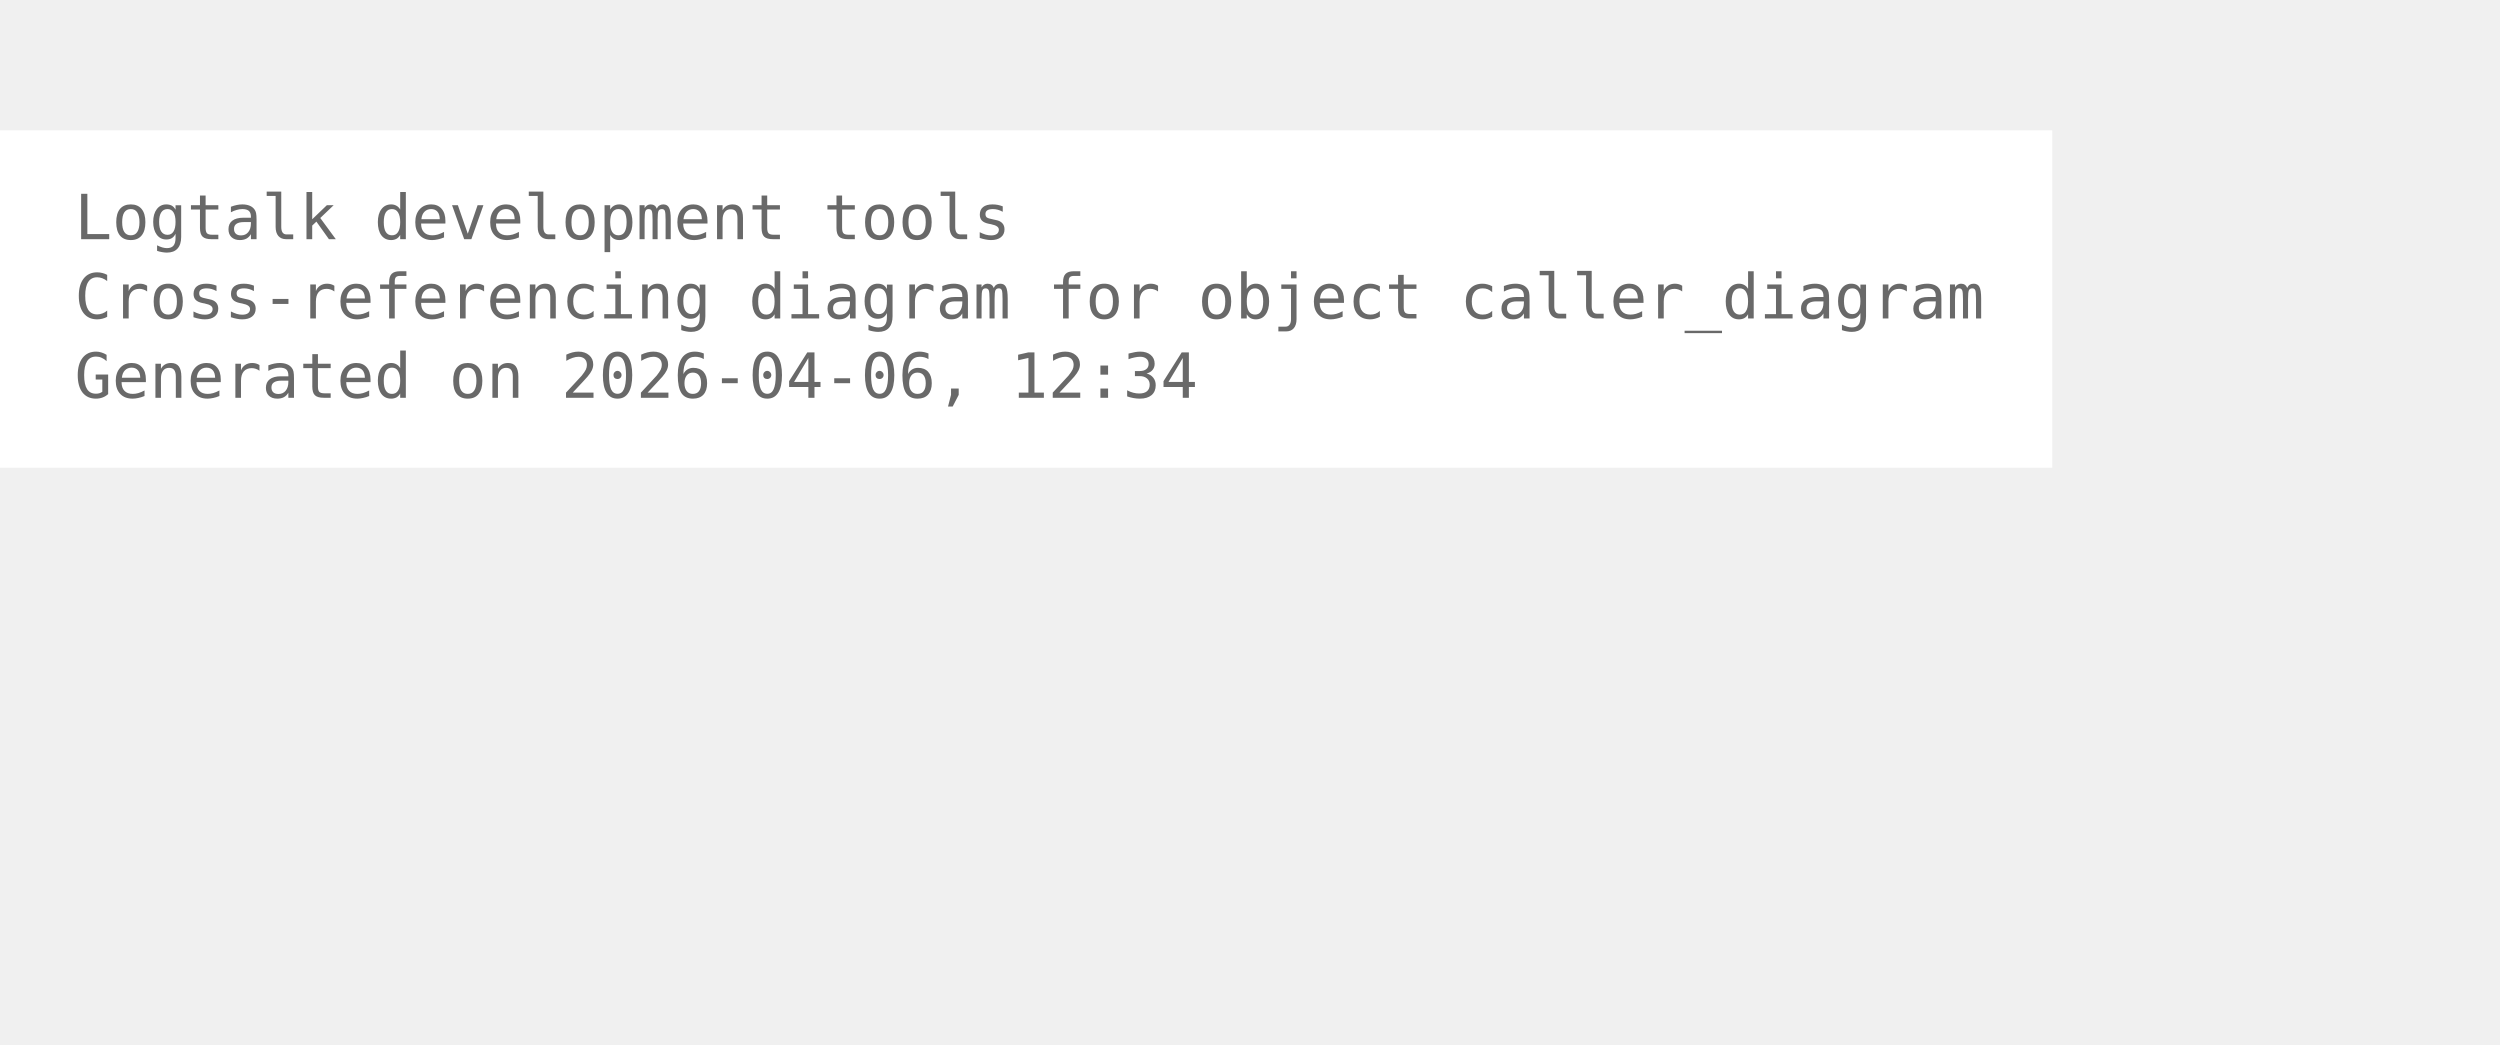
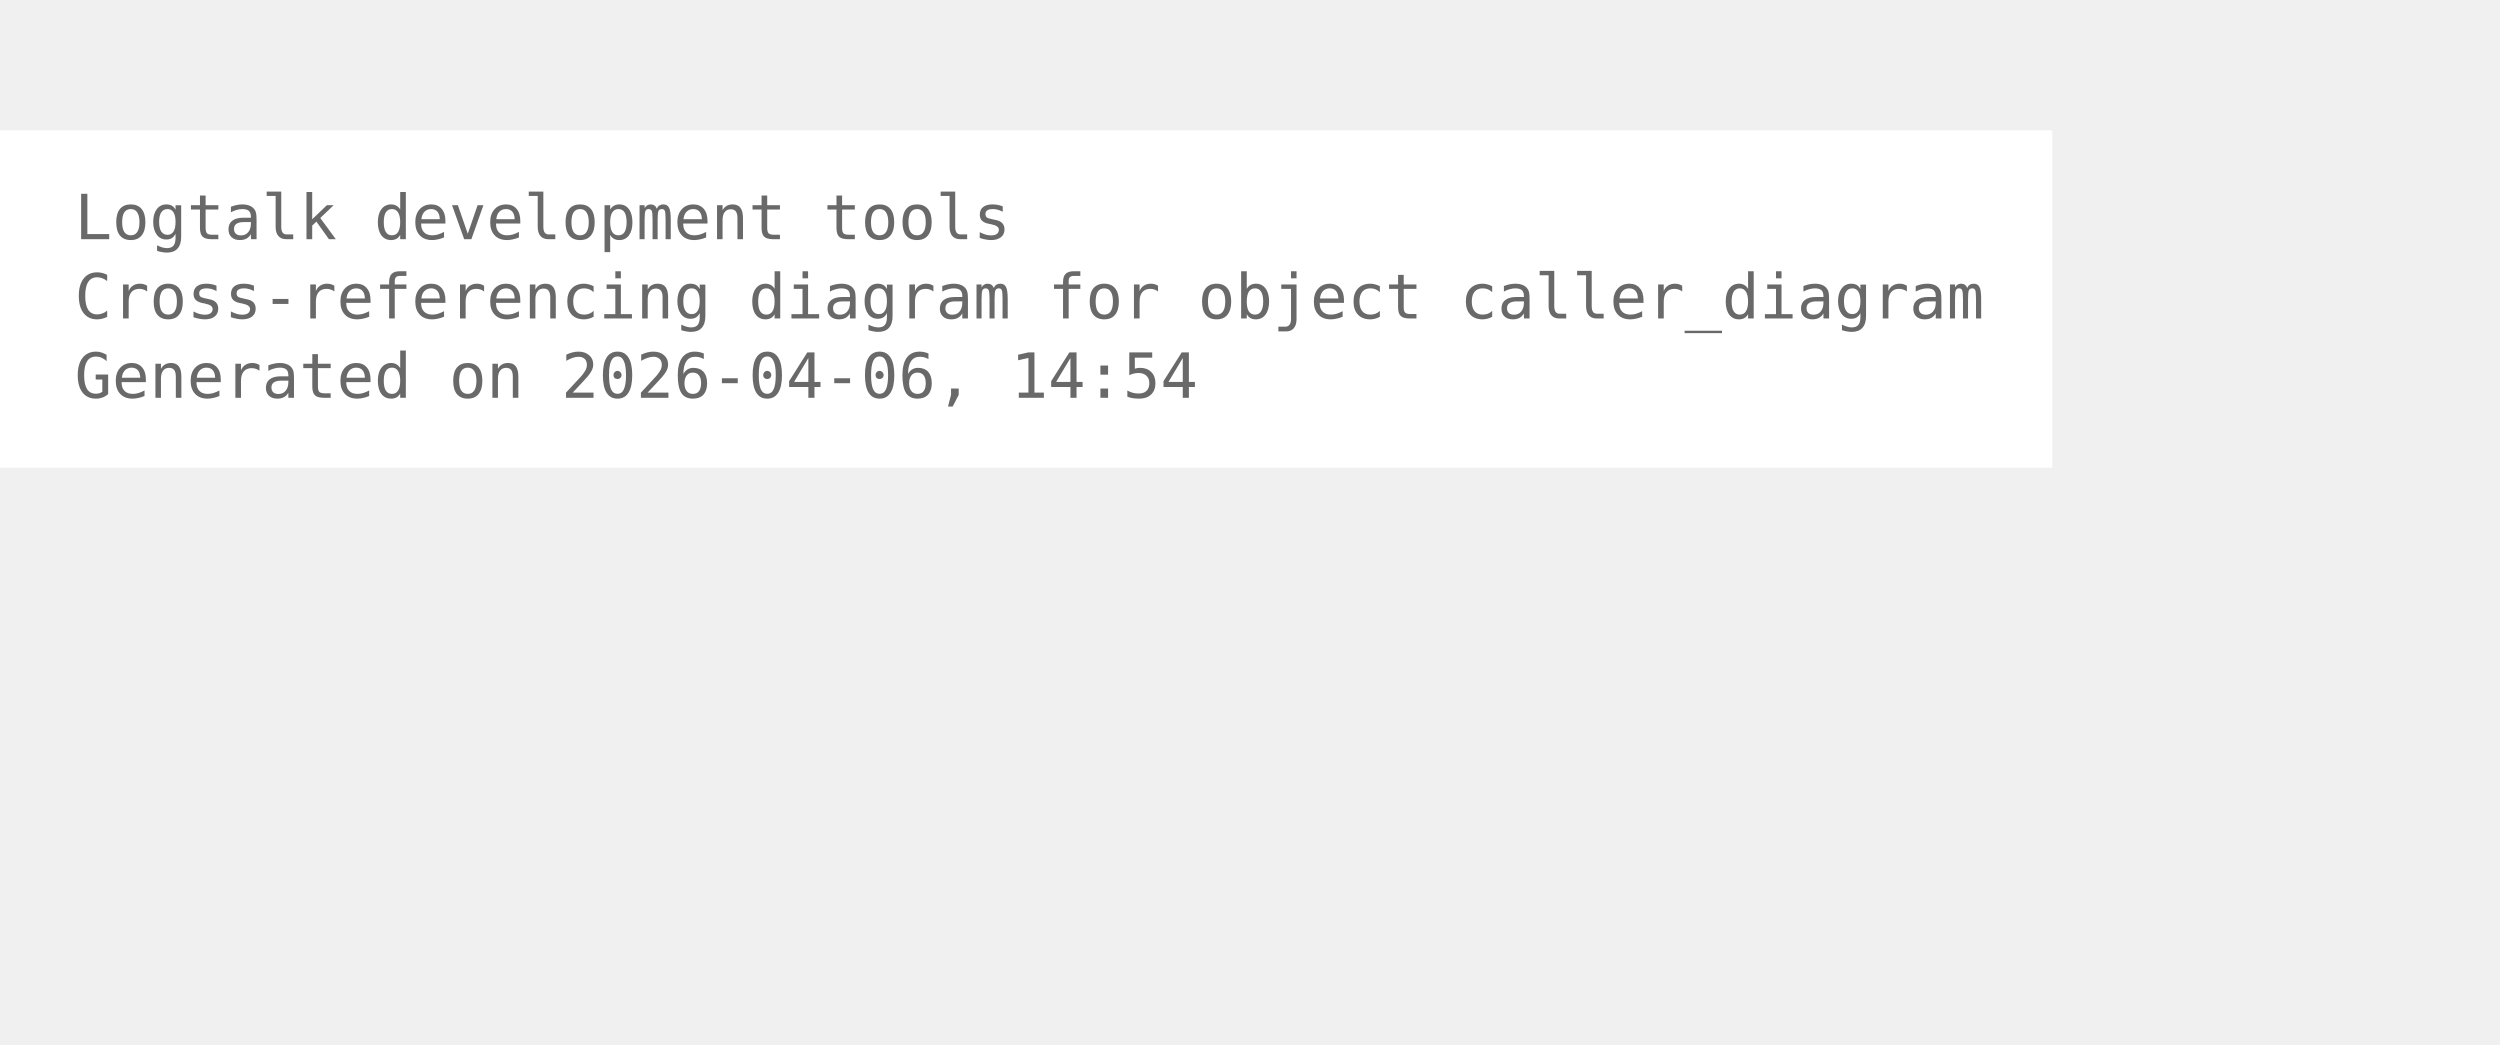
<svg xmlns="http://www.w3.org/2000/svg" width="474pt" height="198pt" viewBox="72.00 72.00 402.00 126.00">
  <g id="graph0" class="graph" transform="scale(1 1) rotate(0) translate(76 122.25)">
    <polygon fill="white" stroke="none" points="-4,4 -4,-50.25 326,-50.25 326,4 -4,4" />
    <text xml:space="preserve" text-anchor="start" x="8" y="-32.75" font-family="Monospace" font-size="10.00" fill="dimgray">Logtalk development tools</text>
    <text xml:space="preserve" text-anchor="start" x="8" y="-20" font-family="Monospace" font-size="10.00" fill="dimgray">Cross-referencing diagram for object caller_diagram</text>
-     <text xml:space="preserve" text-anchor="start" x="8" y="-7.25" font-family="Monospace" font-size="10.00" fill="dimgray">Generated on 2026-04-06, 12:34</text>
+     <text xml:space="preserve" text-anchor="start" x="8" y="-7.25" font-family="Monospace" font-size="10.00" fill="dimgray">Generated on 2026-04-06, 14:54</text>
  </g>
</svg>
